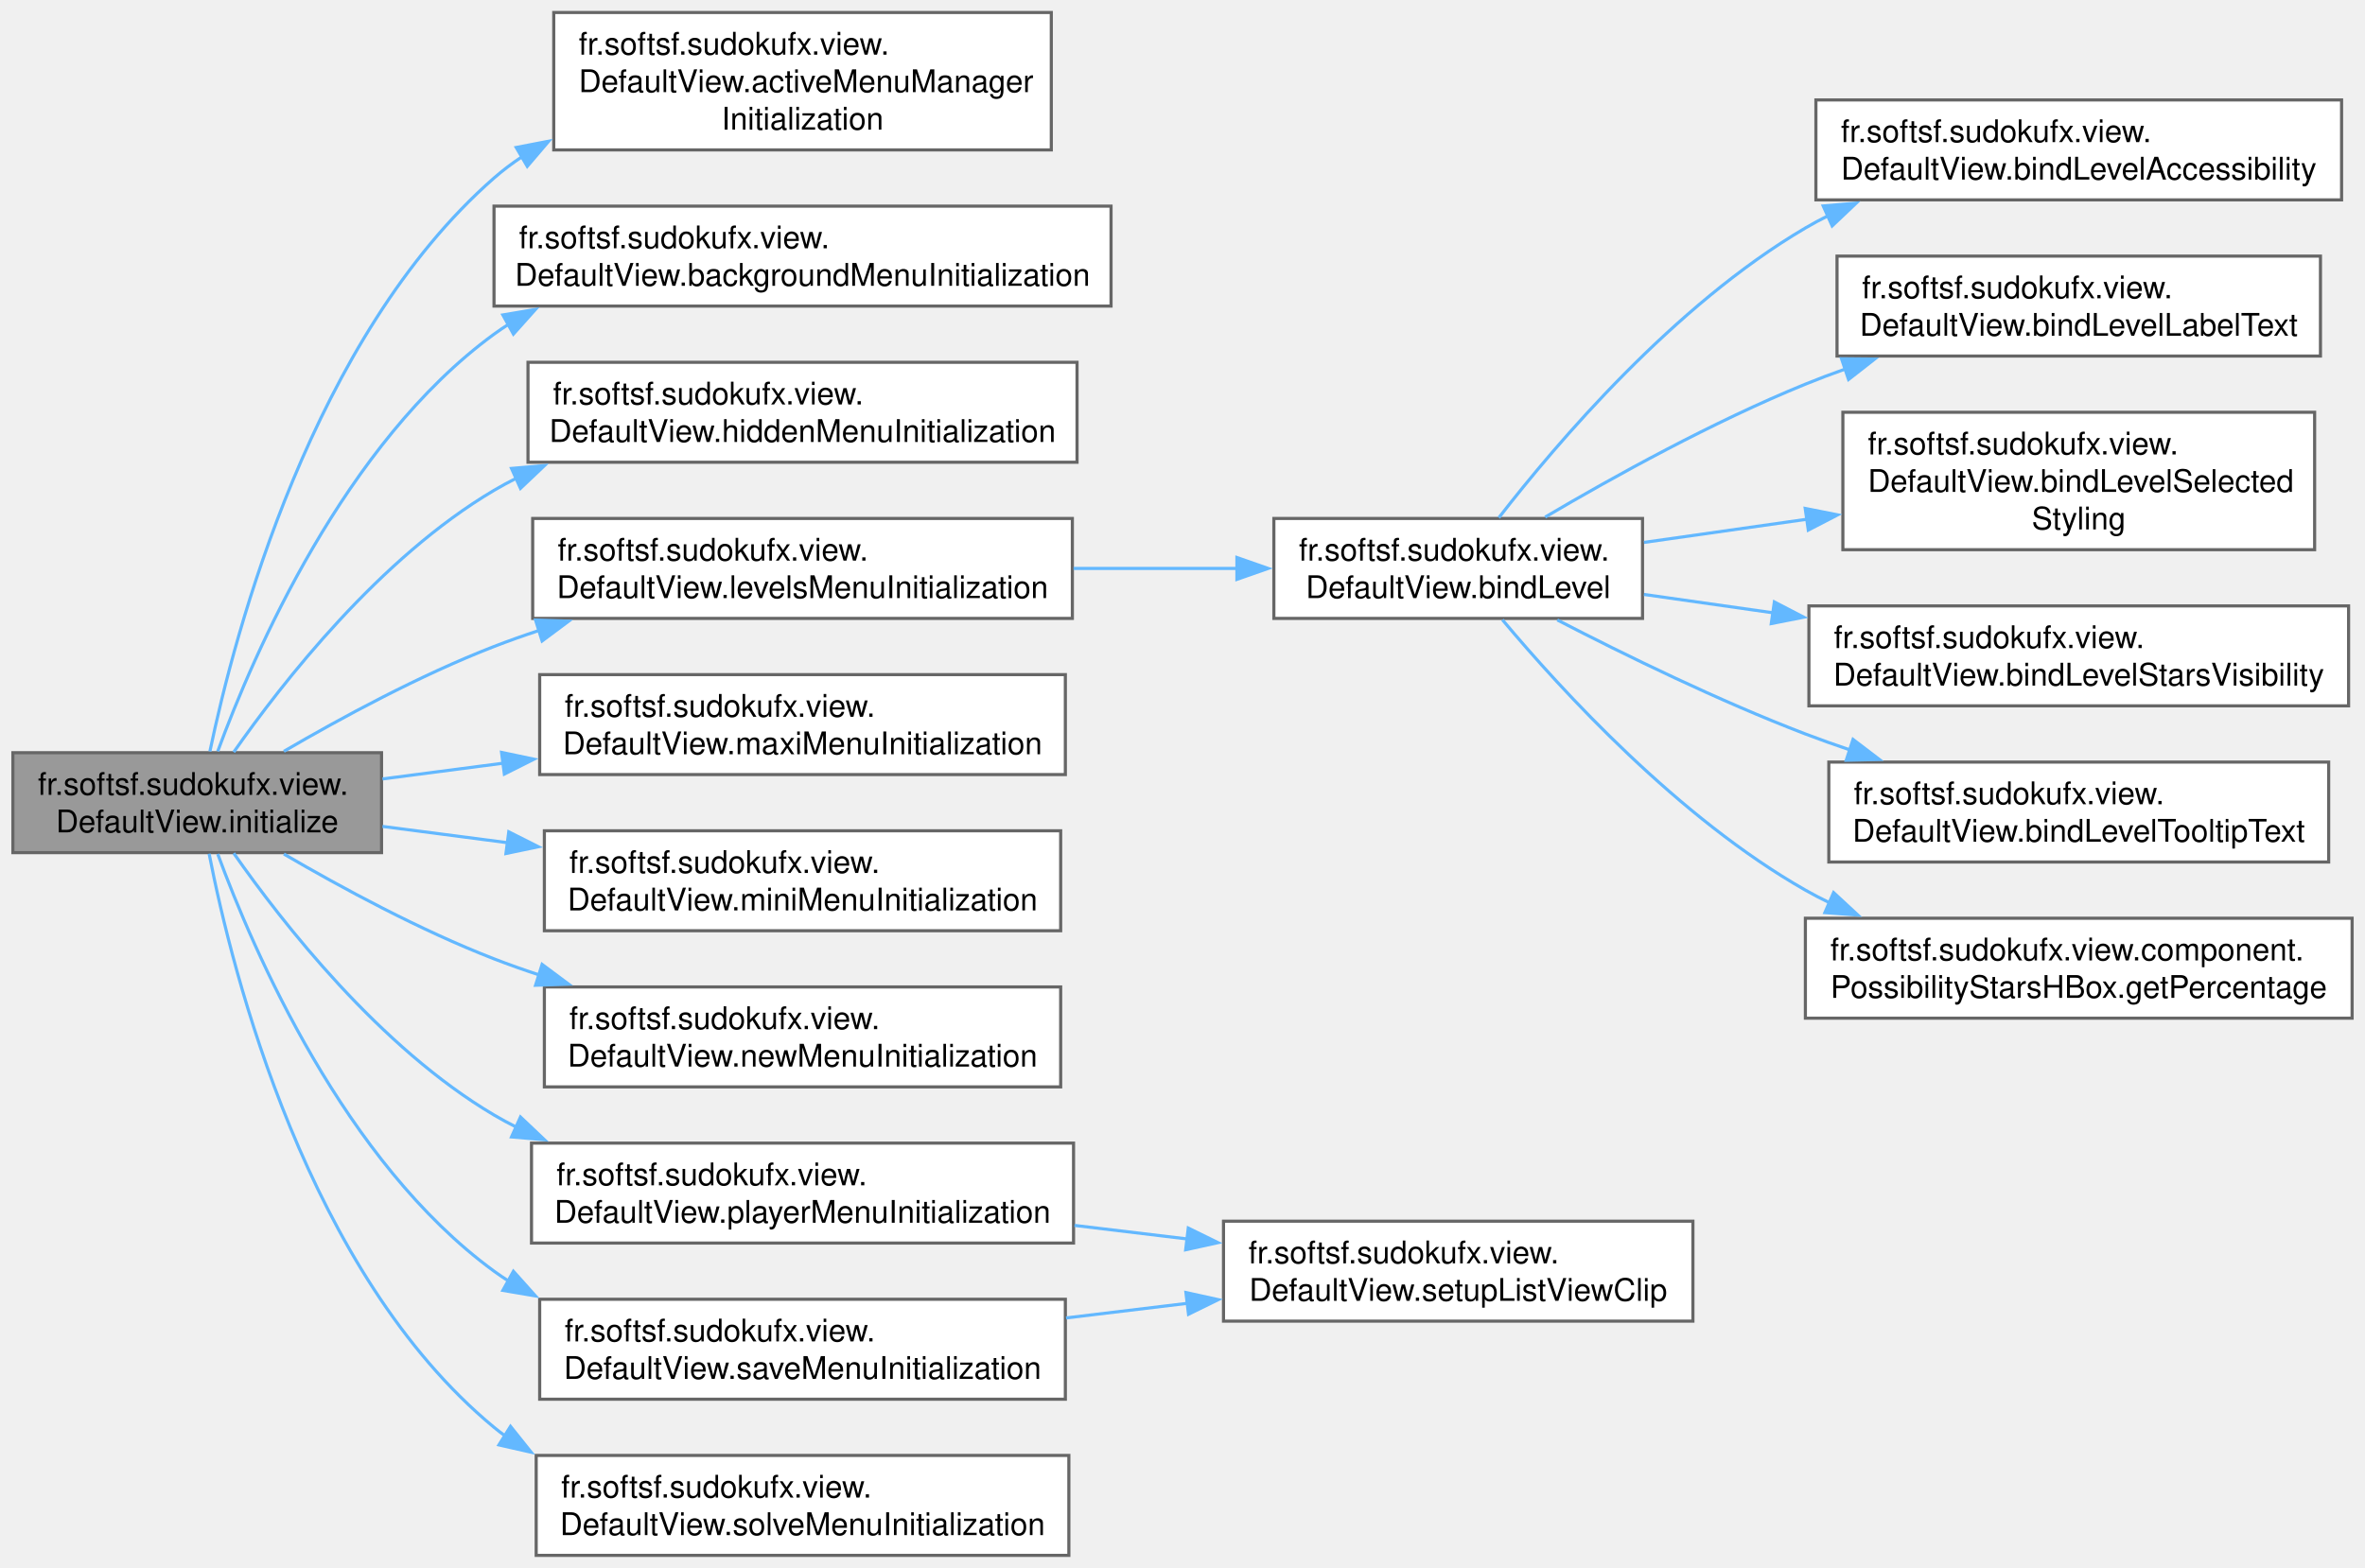
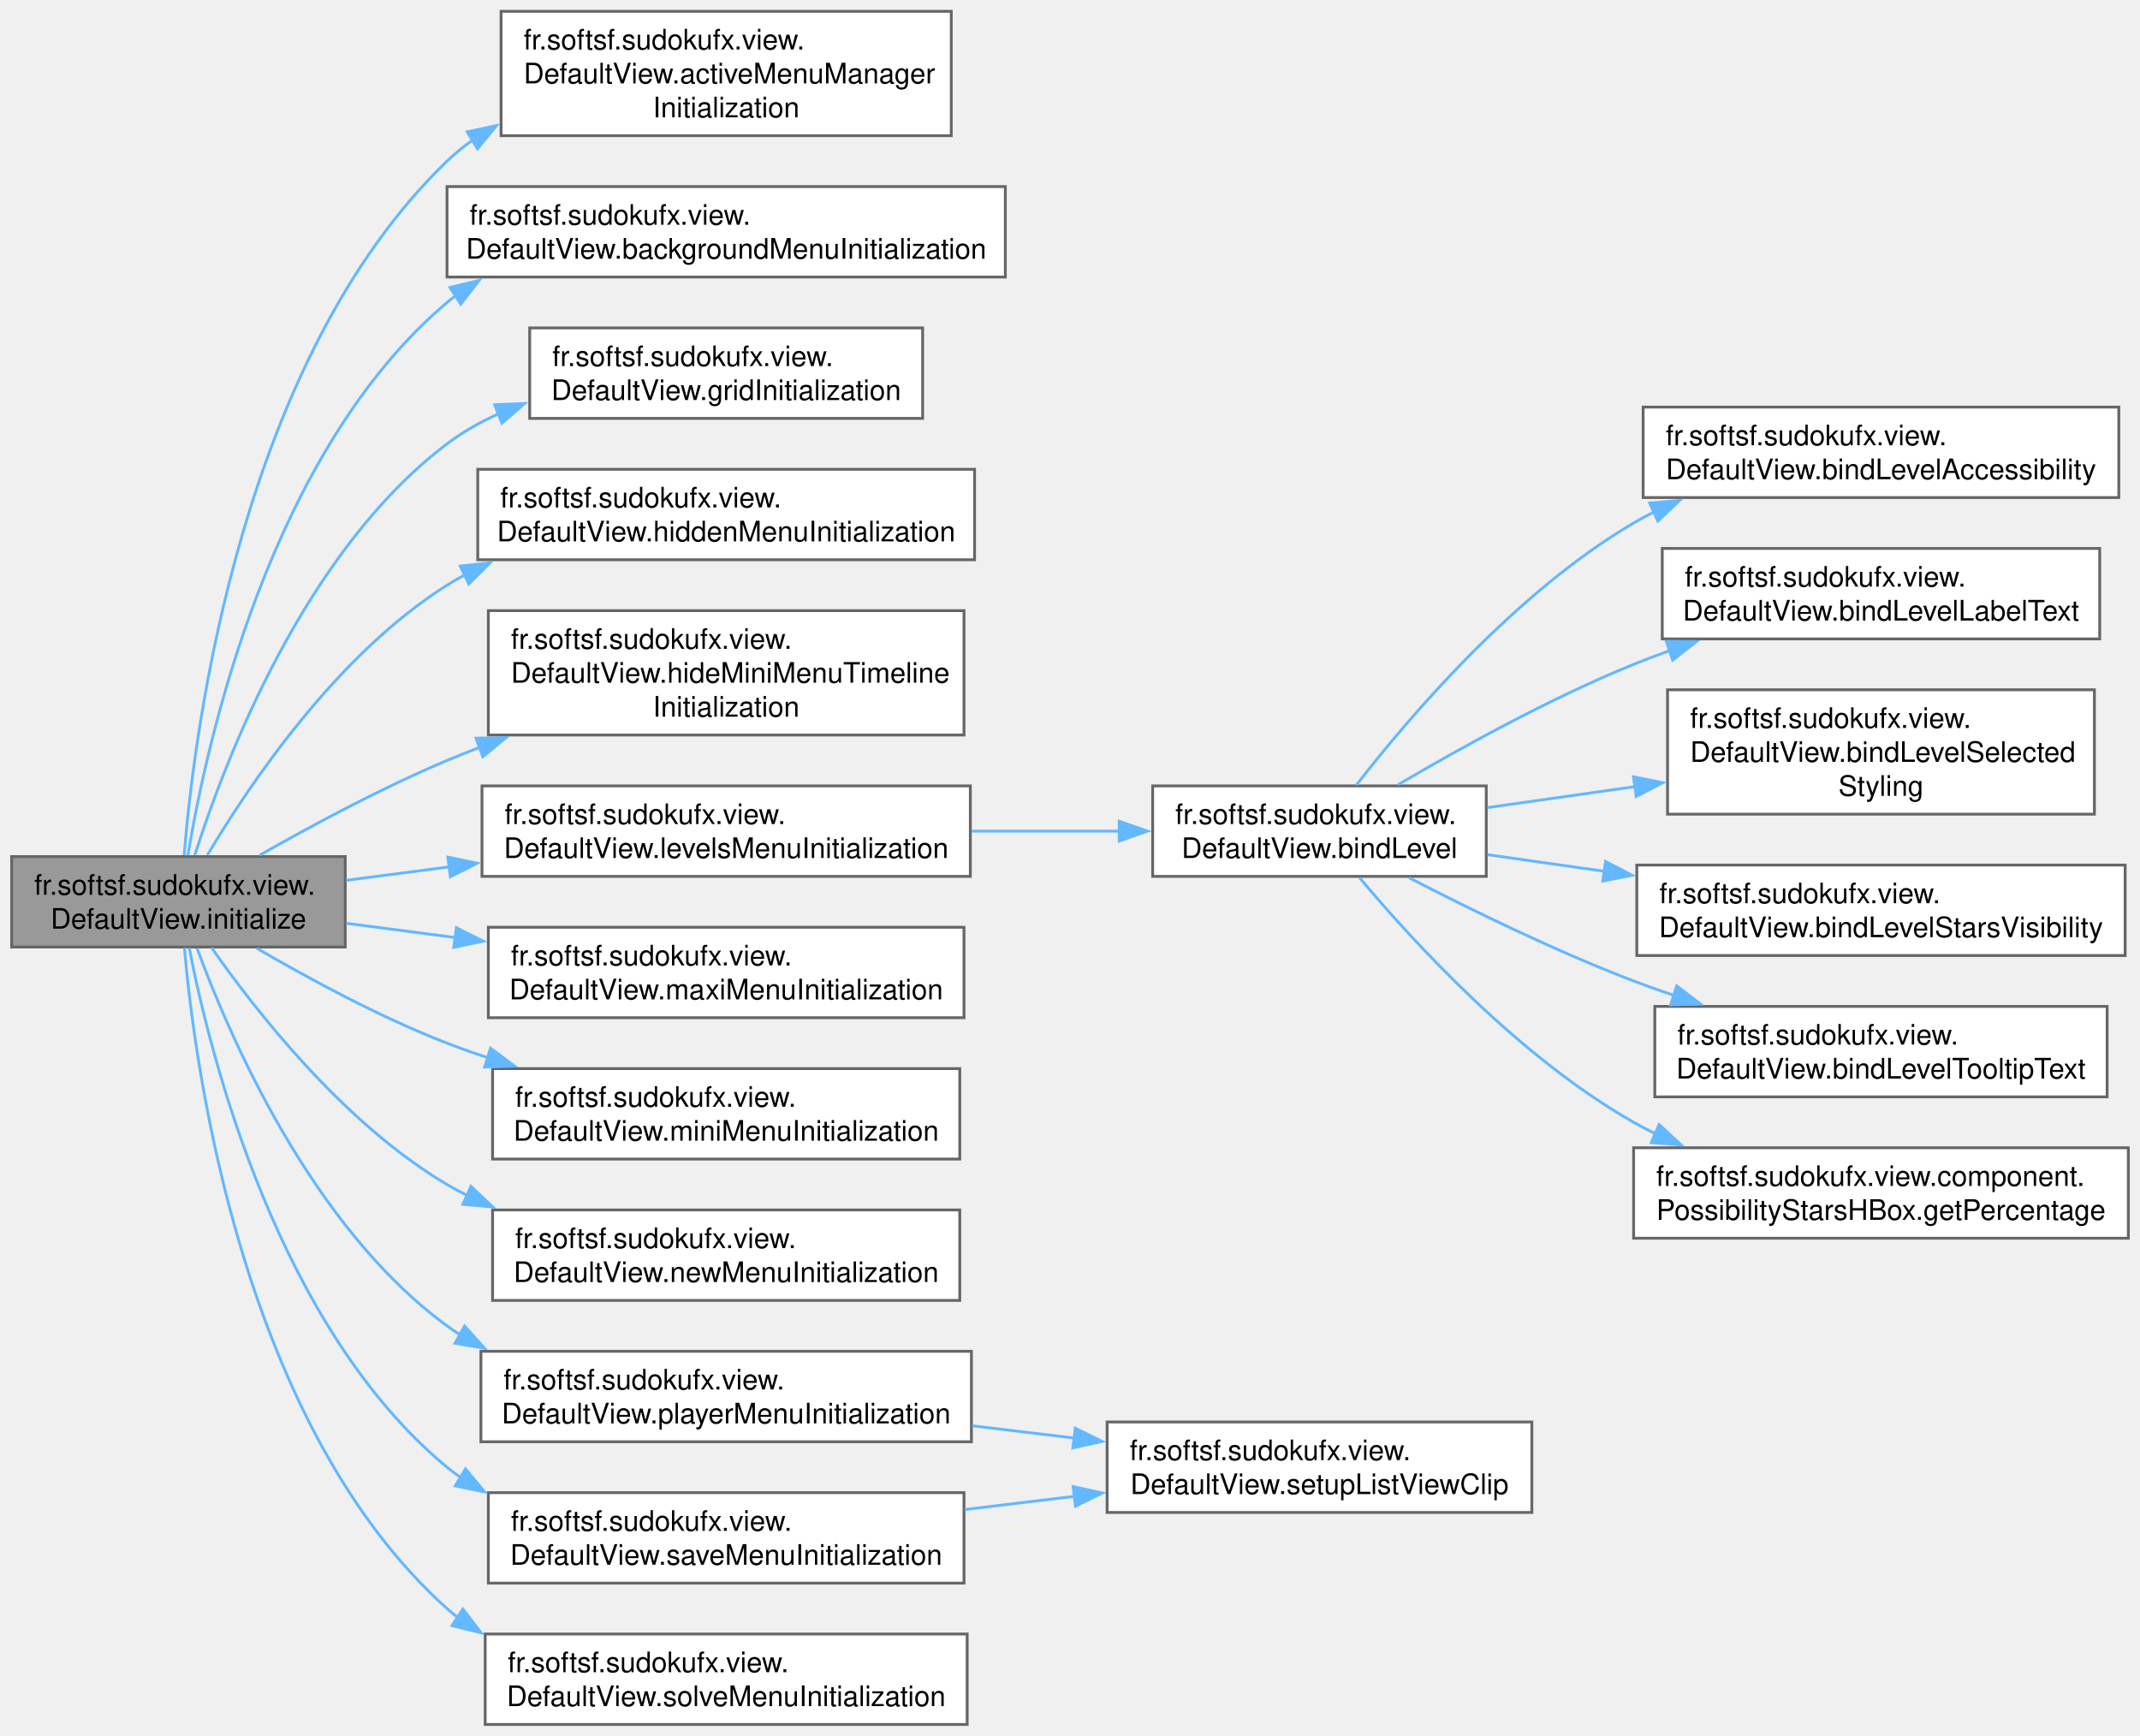
- <svg xmlns="http://www.w3.org/2000/svg" xmlns:xlink="http://www.w3.org/1999/xlink" width="757pt" height="502pt" viewBox="0.00 0.00 756.75 502.00">
-   <g id="graph0" class="graph" transform="scale(1 1) rotate(0) translate(4 498)">
+ <svg xmlns="http://www.w3.org/2000/svg" xmlns:xlink="http://www.w3.org/1999/xlink" width="757pt" height="614pt" viewBox="0.00 0.00 756.75 614.00">
+   <g id="graph0" class="graph" transform="scale(1 1) rotate(0) translate(4 610)">
    <g id="Node000001" class="node">
      <g id="a_Node000001">
        <a xlink:title="Initializes the default view.">
-           <polygon fill="#999999" stroke="#666666" points="118,-257 0,-257 0,-225 118,-225 118,-257" />
-           <text text-anchor="start" x="8" y="-243.5" font-family="Helvetica,sans-Serif" font-size="10.00">fr.softsf.sudokufx.view.</text>
-           <text text-anchor="middle" x="59" y="-231.5" font-family="Helvetica,sans-Serif" font-size="10.00">DefaultView.initialize</text>
+           <polygon fill="#999999" stroke="#666666" points="118,-307 0,-307 0,-275 118,-275 118,-307" />
+           <text text-anchor="start" x="8" y="-293.5" font-family="Helvetica,sans-Serif" font-size="10.00">fr.softsf.sudokufx.view.</text>
+           <text text-anchor="middle" x="59" y="-281.5" font-family="Helvetica,sans-Serif" font-size="10.00">DefaultView.initialize</text>
        </a>
      </g>
    </g>
    <g id="Node000002" class="node">
      <g id="a_Node000002">
        <a xlink:href="classfr_1_1softsf_1_1sudokufx_1_1view_1_1_default_view.html#a842f4799fbccb6507d669da06f95554c" target="_top" xlink:title="Initializes bindings between each menu pane's visibility and managed state and the corresponding valu...">
-           <polygon fill="white" stroke="#666666" points="332.38,-494 173.12,-494 173.12,-450 332.38,-450 332.38,-494" />
-           <text text-anchor="start" x="181.12" y="-480.5" font-family="Helvetica,sans-Serif" font-size="10.00">fr.softsf.sudokufx.view.</text>
-           <text text-anchor="start" x="181.12" y="-468.5" font-family="Helvetica,sans-Serif" font-size="10.00">DefaultView.activeMenuManager</text>
-           <text text-anchor="middle" x="252.75" y="-456.5" font-family="Helvetica,sans-Serif" font-size="10.00">Initialization</text>
+           <polygon fill="white" stroke="#666666" points="332.38,-606 173.12,-606 173.12,-562 332.38,-562 332.38,-606" />
+           <text text-anchor="start" x="181.12" y="-592.5" font-family="Helvetica,sans-Serif" font-size="10.00">fr.softsf.sudokufx.view.</text>
+           <text text-anchor="start" x="181.12" y="-580.5" font-family="Helvetica,sans-Serif" font-size="10.00">DefaultView.activeMenuManager</text>
+           <text text-anchor="middle" x="252.75" y="-568.5" font-family="Helvetica,sans-Serif" font-size="10.00">Initialization</text>
        </a>
      </g>
    </g>
    <g id="edge1_Node000001_Node000002" class="edge">
      <g id="a_edge1_Node000001_Node000002">
        <a xlink:title=" ">
-           <path fill="none" stroke="#63b8ff" d="M63.06,-257.41C71,-295.41 95.84,-390.07 154,-441 156.81,-443.46 159.82,-445.73 162.98,-447.82" />
-           <polygon fill="#63b8ff" stroke="#63b8ff" points="161.11,-450.78 171.51,-452.79 164.64,-444.74 161.11,-450.78" />
+           <path fill="none" stroke="#63b8ff" d="M61.01,-307.49C64.72,-353.27 81.43,-483.1 154,-553 156.84,-555.74 159.93,-558.24 163.19,-560.51" />
+           <polygon fill="#63b8ff" stroke="#63b8ff" points="161.14,-563.36 171.5,-565.57 164.78,-557.38 161.14,-563.36" />
        </a>
      </g>
    </g>
    <g id="Node000003" class="node">
      <g id="a_Node000003">
        <a xlink:href="classfr_1_1softsf_1_1sudokufx_1_1view_1_1_default_view.html#a5029633546f4a90d0085421fbf9bb57c" target="_top" xlink:title="Sets up bindings between the background menu UI components and menuBackgroundViewModel.">
-           <polygon fill="white" stroke="#666666" points="351.5,-432 154,-432 154,-400 351.5,-400 351.5,-432" />
-           <text text-anchor="start" x="162" y="-418.5" font-family="Helvetica,sans-Serif" font-size="10.00">fr.softsf.sudokufx.view.</text>
-           <text text-anchor="middle" x="252.75" y="-406.5" font-family="Helvetica,sans-Serif" font-size="10.00">DefaultView.backgroundMenuInitialization</text>
+           <polygon fill="white" stroke="#666666" points="351.5,-544 154,-544 154,-512 351.5,-512 351.5,-544" />
+           <text text-anchor="start" x="162" y="-530.5" font-family="Helvetica,sans-Serif" font-size="10.00">fr.softsf.sudokufx.view.</text>
+           <text text-anchor="middle" x="252.75" y="-518.5" font-family="Helvetica,sans-Serif" font-size="10.00">DefaultView.backgroundMenuInitialization</text>
        </a>
      </g>
    </g>
    <g id="edge2_Node000001_Node000003" class="edge">
      <g id="a_edge2_Node000001_Node000003">
        <a xlink:title=" ">
-           <path fill="none" stroke="#63b8ff" d="M65.57,-257.43C77,-288.53 106.1,-356.02 154,-391 155.56,-392.14 157.16,-393.22 158.8,-394.26" />
-           <polygon fill="#63b8ff" stroke="#63b8ff" points="156.83,-397.16 167.27,-398.93 160.21,-391.04 156.83,-397.16" />
+           <path fill="none" stroke="#63b8ff" d="M62.34,-307.42C68.94,-347.34 91.44,-450.1 154,-503 154.97,-503.82 155.96,-504.61 156.98,-505.38" />
+           <polygon fill="#63b8ff" stroke="#63b8ff" points="155.06,-508.31 165.36,-510.8 158.86,-502.43 155.06,-508.31" />
        </a>
      </g>
    </g>
    <g id="Node000004" class="node">
      <g id="a_Node000004">
-         <a xlink:href="classfr_1_1softsf_1_1sudokufx_1_1view_1_1_default_view.html#aa5a9a05a6dbf8f7dda34e11bc1089a88" target="_top" xlink:title="Initializes the hidden menu by binding its show button's accessible text and tooltip to the ViewModel...">
-           <polygon fill="white" stroke="#666666" points="340.62,-382 164.88,-382 164.88,-350 340.62,-350 340.62,-382" />
-           <text text-anchor="start" x="172.88" y="-368.5" font-family="Helvetica,sans-Serif" font-size="10.00">fr.softsf.sudokufx.view.</text>
-           <text text-anchor="middle" x="252.75" y="-356.5" font-family="Helvetica,sans-Serif" font-size="10.00">DefaultView.hiddenMenuInitialization</text>
+         <a xlink:href="classfr_1_1softsf_1_1sudokufx_1_1view_1_1_default_view.html#a9af1a37feb2a608a4e057ec28e91c74f" target="_top" xlink:title="Adds each cell's Label and TextArea to the GridPane at positions calculated from their index in a 9x9...">
+           <polygon fill="white" stroke="#666666" points="322.25,-494 183.25,-494 183.25,-462 322.25,-462 322.25,-494" />
+           <text text-anchor="start" x="191.25" y="-480.5" font-family="Helvetica,sans-Serif" font-size="10.00">fr.softsf.sudokufx.view.</text>
+           <text text-anchor="middle" x="252.75" y="-468.5" font-family="Helvetica,sans-Serif" font-size="10.00">DefaultView.gridInitialization</text>
        </a>
      </g>
    </g>
    <g id="edge3_Node000001_Node000004" class="edge">
      <g id="a_edge3_Node000001_Node000004">
        <a xlink:title=" ">
-           <path fill="none" stroke="#63b8ff" d="M70.69,-257.19C86.3,-279.51 117.48,-319.44 154,-341 156.32,-342.37 158.72,-343.67 161.17,-344.89" />
-           <polygon fill="#63b8ff" stroke="#63b8ff" points="159.6,-348.02 170.16,-348.93 162.47,-341.64 159.6,-348.02" />
+           <path fill="none" stroke="#63b8ff" d="M64.77,-307.44C75.22,-340.39 103.3,-414.64 154,-453 159.59,-457.23 165.83,-460.75 172.36,-463.68" />
+           <polygon fill="#63b8ff" stroke="#63b8ff" points="170.84,-466.84 181.43,-467.25 173.41,-460.33 170.84,-466.84" />
        </a>
      </g>
    </g>
    <g id="Node000005" class="node">
      <g id="a_Node000005">
+         <a xlink:href="classfr_1_1softsf_1_1sudokufx_1_1view_1_1_default_view.html#aa5a9a05a6dbf8f7dda34e11bc1089a88" target="_top" xlink:title="Initializes the hidden menu by binding its show button's accessible text and tooltip to the ViewModel...">
+           <polygon fill="white" stroke="#666666" points="340.62,-444 164.88,-444 164.88,-412 340.62,-412 340.62,-444" />
+           <text text-anchor="start" x="172.88" y="-430.5" font-family="Helvetica,sans-Serif" font-size="10.00">fr.softsf.sudokufx.view.</text>
+           <text text-anchor="middle" x="252.75" y="-418.5" font-family="Helvetica,sans-Serif" font-size="10.00">DefaultView.hiddenMenuInitialization</text>
+         </a>
+       </g>
+     </g>
+     <g id="edge4_Node000001_Node000005" class="edge">
+       <g id="a_edge4_Node000001_Node000005">
+         <a xlink:title=" ">
+           <path fill="none" stroke="#63b8ff" d="M69.22,-307.5C83.88,-332.17 114.89,-378.4 154,-403 156.03,-404.28 158.12,-405.49 160.26,-406.63" />
+           <polygon fill="#63b8ff" stroke="#63b8ff" points="158.69,-409.76 169.22,-410.92 161.71,-403.45 158.69,-409.76" />
+         </a>
+       </g>
+     </g>
+     <g id="Node000006" class="node">
+       <g id="a_Node000006">
+         <a xlink:href="classfr_1_1softsf_1_1sudokufx_1_1view_1_1_default_view.html#a698b4472ecfcd376baf10103eb2c6abf" target="_top" xlink:title="Initializes a Timeline that hides the MINI menu after AUTO_HIDE_MINI_MENU_DELAY_MS milliseconds if it...">
+           <polygon fill="white" stroke="#666666" points="336.88,-394 168.62,-394 168.62,-350 336.88,-350 336.88,-394" />
+           <text text-anchor="start" x="176.62" y="-380.5" font-family="Helvetica,sans-Serif" font-size="10.00">fr.softsf.sudokufx.view.</text>
+           <text text-anchor="start" x="176.62" y="-368.5" font-family="Helvetica,sans-Serif" font-size="10.00">DefaultView.hideMiniMenuTimeline</text>
+           <text text-anchor="middle" x="252.75" y="-356.5" font-family="Helvetica,sans-Serif" font-size="10.00">Initialization</text>
+         </a>
+       </g>
+     </g>
+     <g id="edge5_Node000001_Node000006" class="edge">
+       <g id="a_edge5_Node000001_Node000006">
+         <a xlink:title=" ">
+           <path fill="none" stroke="#63b8ff" d="M87.73,-307.47C106.11,-317.95 131,-331.33 154,-341 157.79,-342.59 161.7,-344.15 165.66,-345.67" />
+           <polygon fill="#63b8ff" stroke="#63b8ff" points="164.25,-348.88 174.85,-349.06 166.68,-342.31 164.25,-348.88" />
+         </a>
+       </g>
+     </g>
+     <g id="Node000007" class="node">
+       <g id="a_Node000007">
        <a xlink:href="classfr_1_1softsf_1_1sudokufx_1_1view_1_1_default_view.html#a8f244e76c83f37d4050b585d3991815e" target="_top" xlink:title="Initializes each difficulty level section in the menu by binding UI components to ViewModel propertie...">
          <polygon fill="white" stroke="#666666" points="339.12,-332 166.38,-332 166.38,-300 339.12,-300 339.12,-332" />
          <text text-anchor="start" x="174.38" y="-318.5" font-family="Helvetica,sans-Serif" font-size="10.00">fr.softsf.sudokufx.view.</text>
          <text text-anchor="middle" x="252.75" y="-306.5" font-family="Helvetica,sans-Serif" font-size="10.00">DefaultView.levelsMenuInitialization</text>
        </a>
      </g>
    </g>
-     <g id="edge4_Node000001_Node000005" class="edge">
-       <g id="a_edge4_Node000001_Node000005">
-         <a xlink:title=" ">
-           <path fill="none" stroke="#63b8ff" d="M86.74,-257.44C105.13,-268.18 130.39,-281.85 154,-291 158.67,-292.81 163.52,-294.53 168.45,-296.15" />
-           <polygon fill="#63b8ff" stroke="#63b8ff" points="167.3,-299.46 177.89,-299.11 169.39,-292.78 167.3,-299.46" />
-         </a>
-       </g>
-     </g>
-     <g id="Node000013" class="node">
-       <g id="a_Node000013">
+     <g id="edge6_Node000001_Node000007" class="edge">
+       <g id="a_edge6_Node000001_Node000007">
+         <a xlink:title=" ">
+           <path fill="none" stroke="#63b8ff" d="M118.31,-298.6C129.87,-300.11 142.29,-301.73 154.74,-303.35" />
+           <polygon fill="#63b8ff" stroke="#63b8ff" points="154.28,-306.82 164.65,-304.64 155.19,-299.88 154.28,-306.82" />
+         </a>
+       </g>
+     </g>
+     <g id="Node000015" class="node">
+       <g id="a_Node000015">
        <a xlink:href="classfr_1_1softsf_1_1sudokufx_1_1view_1_1_default_view.html#abd0dd12e7969cb6bc61d24f7a4f6ee75" target="_top" xlink:title="Initializes the maxi menu components by binding their labels, accessible texts, and tooltips to the c...">
          <polygon fill="white" stroke="#666666" points="336.88,-282 168.62,-282 168.62,-250 336.88,-250 336.88,-282" />
          <text text-anchor="start" x="176.62" y="-268.5" font-family="Helvetica,sans-Serif" font-size="10.00">fr.softsf.sudokufx.view.</text>
          <text text-anchor="middle" x="252.75" y="-256.5" font-family="Helvetica,sans-Serif" font-size="10.00">DefaultView.maxiMenuInitialization</text>
        </a>
      </g>
    </g>
-     <g id="edge12_Node000001_Node000013" class="edge">
-       <g id="a_edge12_Node000001_Node000013">
-         <a xlink:title=" ">
-           <path fill="none" stroke="#63b8ff" d="M118.31,-248.6C130.62,-250.21 143.91,-251.94 157.17,-253.67" />
-           <polygon fill="#63b8ff" stroke="#63b8ff" points="156.41,-257.1 166.78,-254.92 157.31,-250.16 156.41,-257.1" />
-         </a>
-       </g>
-     </g>
-     <g id="Node000014" class="node">
-       <g id="a_Node000014">
+     <g id="edge14_Node000001_Node000015" class="edge">
+       <g id="a_edge14_Node000001_Node000015">
+         <a xlink:title=" ">
+           <path fill="none" stroke="#63b8ff" d="M118.31,-283.4C130.62,-281.79 143.91,-280.06 157.17,-278.33" />
+           <polygon fill="#63b8ff" stroke="#63b8ff" points="157.31,-281.84 166.78,-277.08 156.41,-274.9 157.31,-281.84" />
+         </a>
+       </g>
+     </g>
+     <g id="Node000016" class="node">
+       <g id="a_Node000016">
        <a xlink:href="classfr_1_1softsf_1_1sudokufx_1_1view_1_1_default_view.html#a102802b83cb4b7d16ad9b5647790a805" target="_top" xlink:title="Initializes the mini menu by binding all buttons' texts and tooltips to their respective ViewModel pr...">
          <polygon fill="white" stroke="#666666" points="335.38,-232 170.12,-232 170.12,-200 335.38,-200 335.38,-232" />
          <text text-anchor="start" x="178.12" y="-218.5" font-family="Helvetica,sans-Serif" font-size="10.00">fr.softsf.sudokufx.view.</text>
          <text text-anchor="middle" x="252.75" y="-206.5" font-family="Helvetica,sans-Serif" font-size="10.00">DefaultView.miniMenuInitialization</text>
        </a>
      </g>
    </g>
-     <g id="edge13_Node000001_Node000014" class="edge">
-       <g id="a_edge13_Node000001_Node000014">
-         <a xlink:title=" ">
-           <path fill="none" stroke="#63b8ff" d="M118.31,-233.4C130.97,-231.75 144.66,-229.96 158.28,-228.19" />
-           <polygon fill="#63b8ff" stroke="#63b8ff" points="158.72,-231.66 168.19,-226.89 157.82,-224.72 158.72,-231.66" />
-         </a>
-       </g>
-     </g>
-     <g id="Node000015" class="node">
-       <g id="a_Node000015">
+     <g id="edge15_Node000001_Node000016" class="edge">
+       <g id="a_edge15_Node000001_Node000016">
+         <a xlink:title=" ">
+           <path fill="none" stroke="#63b8ff" d="M86.74,-274.56C105.13,-263.82 130.39,-250.15 154,-241 158.67,-239.19 163.52,-237.47 168.45,-235.85" />
+           <polygon fill="#63b8ff" stroke="#63b8ff" points="169.39,-239.22 177.89,-232.89 167.3,-232.54 169.39,-239.22" />
+         </a>
+       </g>
+     </g>
+     <g id="Node000017" class="node">
+       <g id="a_Node000017">
        <a xlink:href="classfr_1_1softsf_1_1sudokufx_1_1view_1_1_default_view.html#a364924a9e9ac437e3343ca332ae076fb" target="_top" xlink:title="Binds &quot;New&quot; menu UI elements to the ViewModel for text, accessibility, visibility,...">
          <polygon fill="white" stroke="#666666" points="335.38,-182 170.12,-182 170.12,-150 335.38,-150 335.38,-182" />
          <text text-anchor="start" x="178.12" y="-168.5" font-family="Helvetica,sans-Serif" font-size="10.00">fr.softsf.sudokufx.view.</text>
          <text text-anchor="middle" x="252.75" y="-156.5" font-family="Helvetica,sans-Serif" font-size="10.00">DefaultView.newMenuInitialization</text>
        </a>
      </g>
    </g>
-     <g id="edge14_Node000001_Node000015" class="edge">
-       <g id="a_edge14_Node000001_Node000015">
-         <a xlink:title=" ">
-           <path fill="none" stroke="#63b8ff" d="M86.74,-224.56C105.13,-213.82 130.39,-200.15 154,-191 158.67,-189.19 163.52,-187.47 168.45,-185.85" />
-           <polygon fill="#63b8ff" stroke="#63b8ff" points="169.39,-189.22 177.89,-182.89 167.3,-182.54 169.39,-189.22" />
-         </a>
-       </g>
-     </g>
-     <g id="Node000016" class="node">
-       <g id="a_Node000016">
+     <g id="edge16_Node000001_Node000017" class="edge">
+       <g id="a_edge16_Node000001_Node000017">
+         <a xlink:title=" ">
+           <path fill="none" stroke="#63b8ff" d="M70.69,-274.81C86.3,-252.49 117.48,-212.56 154,-191 156.32,-189.63 158.72,-188.33 161.17,-187.11" />
+           <polygon fill="#63b8ff" stroke="#63b8ff" points="162.47,-190.36 170.16,-183.07 159.6,-183.98 162.47,-190.36" />
+         </a>
+       </g>
+     </g>
+     <g id="Node000018" class="node">
+       <g id="a_Node000018">
        <a xlink:href="classfr_1_1softsf_1_1sudokufx_1_1view_1_1_default_view.html#a084dbf4edfe7c82d0eee95e6ff0ee807" target="_top" xlink:title="Initializes bindings and event listeners for the player menu components.">
          <polygon fill="white" stroke="#666666" points="339.5,-132 166,-132 166,-100 339.5,-100 339.5,-132" />
          <text text-anchor="start" x="174" y="-118.5" font-family="Helvetica,sans-Serif" font-size="10.00">fr.softsf.sudokufx.view.</text>
          <text text-anchor="middle" x="252.75" y="-106.5" font-family="Helvetica,sans-Serif" font-size="10.00">DefaultView.playerMenuInitialization</text>
        </a>
      </g>
    </g>
-     <g id="edge15_Node000001_Node000016" class="edge">
-       <g id="a_edge15_Node000001_Node000016">
-         <a xlink:title=" ">
-           <path fill="none" stroke="#63b8ff" d="M70.69,-224.81C86.3,-202.49 117.48,-162.56 154,-141 156.32,-139.63 158.72,-138.33 161.17,-137.11" />
-           <polygon fill="#63b8ff" stroke="#63b8ff" points="162.47,-140.36 170.16,-133.07 159.6,-133.98 162.47,-140.36" />
-         </a>
-       </g>
-     </g>
-     <g id="Node000018" class="node">
-       <g id="a_Node000018">
+     <g id="edge17_Node000001_Node000018" class="edge">
+       <g id="a_edge17_Node000001_Node000018">
+         <a xlink:title=" ">
+           <path fill="none" stroke="#63b8ff" d="M65.57,-274.57C77,-243.47 106.1,-175.98 154,-141 155.56,-139.86 157.16,-138.78 158.8,-137.74" />
+           <polygon fill="#63b8ff" stroke="#63b8ff" points="160.21,-140.96 167.27,-133.07 156.83,-134.84 160.21,-140.96" />
+         </a>
+       </g>
+     </g>
+     <g id="Node000020" class="node">
+       <g id="a_Node000020">
        <a xlink:href="classfr_1_1softsf_1_1sudokufx_1_1view_1_1_default_view.html#a8ac7a557b342700c44773bfd5f047bb1" target="_top" xlink:title="Initializes bindings and event listeners for the save menu components.">
          <polygon fill="white" stroke="#666666" points="336.88,-82 168.62,-82 168.62,-50 336.88,-50 336.88,-82" />
          <text text-anchor="start" x="176.62" y="-68.5" font-family="Helvetica,sans-Serif" font-size="10.00">fr.softsf.sudokufx.view.</text>
          <text text-anchor="middle" x="252.75" y="-56.5" font-family="Helvetica,sans-Serif" font-size="10.00">DefaultView.saveMenuInitialization</text>
        </a>
      </g>
    </g>
-     <g id="edge17_Node000001_Node000018" class="edge">
-       <g id="a_edge17_Node000001_Node000018">
-         <a xlink:title=" ">
-           <path fill="none" stroke="#63b8ff" d="M65.57,-224.57C77,-193.47 106.1,-125.98 154,-91 155.56,-89.86 157.16,-88.78 158.8,-87.74" />
-           <polygon fill="#63b8ff" stroke="#63b8ff" points="160.21,-90.96 167.27,-83.07 156.83,-84.84 160.21,-90.96" />
-         </a>
-       </g>
-     </g>
-     <g id="Node000019" class="node">
-       <g id="a_Node000019">
+     <g id="edge19_Node000001_Node000020" class="edge">
+       <g id="a_edge19_Node000001_Node000020">
+         <a xlink:title=" ">
+           <path fill="none" stroke="#63b8ff" d="M62.81,-274.65C70.28,-236.36 94.27,-140.39 154,-91 155.53,-89.73 157.12,-88.53 158.75,-87.39" />
+           <polygon fill="#63b8ff" stroke="#63b8ff" points="160.53,-90.41 167.3,-82.25 156.92,-84.4 160.53,-90.41" />
+         </a>
+       </g>
+     </g>
+     <g id="Node000021" class="node">
+       <g id="a_Node000021">
        <a xlink:href="classfr_1_1softsf_1_1sudokufx_1_1view_1_1_default_view.html#a52bebe4b665a6628e54138f440f5daa0" target="_top" xlink:title="Sets up bindings between the solve menu UI components and menuSolveViewModel.">
          <polygon fill="white" stroke="#666666" points="338,-32 167.5,-32 167.5,0 338,0 338,-32" />
          <text text-anchor="start" x="175.5" y="-18.5" font-family="Helvetica,sans-Serif" font-size="10.00">fr.softsf.sudokufx.view.</text>
          <text text-anchor="middle" x="252.75" y="-6.5" font-family="Helvetica,sans-Serif" font-size="10.00">DefaultView.solveMenuInitialization</text>
        </a>
      </g>
    </g>
-     <g id="edge19_Node000001_Node000019" class="edge">
-       <g id="a_edge19_Node000001_Node000019">
-         <a xlink:title=" ">
-           <path fill="none" stroke="#63b8ff" d="M62.81,-224.65C70.28,-186.36 94.27,-90.39 154,-41 155.14,-40.06 156.31,-39.15 157.51,-38.28" />
-           <polygon fill="#63b8ff" stroke="#63b8ff" points="159.28,-41.3 165.9,-33.02 155.57,-35.36 159.28,-41.3" />
-         </a>
-       </g>
-     </g>
-     <g id="Node000006" class="node">
-       <g id="a_Node000006">
+     <g id="edge21_Node000001_Node000021" class="edge">
+       <g id="a_edge21_Node000001_Node000021">
+         <a xlink:title=" ">
+           <path fill="none" stroke="#63b8ff" d="M61.1,-274.72C65.01,-230.18 82.18,-105.37 154,-41 155.26,-39.87 156.57,-38.78 157.92,-37.75" />
+           <polygon fill="#63b8ff" stroke="#63b8ff" points="159.61,-40.83 166.06,-32.42 155.77,-34.97 159.61,-40.83" />
+         </a>
+       </g>
+     </g>
+     <g id="Node000008" class="node">
+       <g id="a_Node000008">
        <a xlink:href="classfr_1_1softsf_1_1sudokufx_1_1view_1_1_default_view.html#a2782545a22496fbb6185093a2737b248" target="_top" xlink:title="Binds UI components related to a specific difficulty level in both the maxi and mini menus.">
          <polygon fill="white" stroke="#666666" points="521.62,-332 403.62,-332 403.62,-300 521.62,-300 521.62,-332" />
          <text text-anchor="start" x="411.62" y="-318.5" font-family="Helvetica,sans-Serif" font-size="10.00">fr.softsf.sudokufx.view.</text>
          <text text-anchor="middle" x="462.62" y="-306.5" font-family="Helvetica,sans-Serif" font-size="10.00">DefaultView.bindLevel</text>
        </a>
      </g>
    </g>
-     <g id="edge5_Node000005_Node000006" class="edge">
-       <g id="a_edge5_Node000005_Node000006">
+     <g id="edge7_Node000007_Node000008" class="edge">
+       <g id="a_edge7_Node000007_Node000008">
        <a xlink:title=" ">
          <path fill="none" stroke="#63b8ff" d="M339.5,-316C356.95,-316 375.1,-316 391.91,-316" />
          <polygon fill="#63b8ff" stroke="#63b8ff" points="391.79,-319.5 401.79,-316 391.79,-312.5 391.79,-319.5" />
        </a>
      </g>
    </g>
-     <g id="Node000007" class="node">
-       <g id="a_Node000007">
+     <g id="Node000009" class="node">
+       <g id="a_Node000009">
        <a xlink:href="classfr_1_1softsf_1_1sudokufx_1_1view_1_1_default_view.html#ad0d842dec8978f4a7f16e25027a74f3b" target="_top" xlink:title="Binds accessibility properties (accessible text and role description) for the specified difficulty le...">
          <polygon fill="white" stroke="#666666" points="745.38,-466 577.12,-466 577.12,-434 745.38,-434 745.38,-466" />
          <text text-anchor="start" x="585.12" y="-452.5" font-family="Helvetica,sans-Serif" font-size="10.00">fr.softsf.sudokufx.view.</text>
          <text text-anchor="middle" x="661.25" y="-440.5" font-family="Helvetica,sans-Serif" font-size="10.00">DefaultView.bindLevelAccessibility</text>
        </a>
      </g>
    </g>
-     <g id="edge6_Node000006_Node000007" class="edge">
-       <g id="a_edge6_Node000006_Node000007">
+     <g id="edge8_Node000008_Node000009" class="edge">
+       <g id="a_edge8_Node000008_Node000009">
        <a xlink:title=" ">
          <path fill="none" stroke="#63b8ff" d="M475.63,-332.24C494.1,-356.07 531.76,-400.35 573.75,-425 576.08,-426.37 578.49,-427.67 580.96,-428.9" />
          <polygon fill="#63b8ff" stroke="#63b8ff" points="579.45,-432.06 590.01,-432.96 582.32,-425.67 579.45,-432.06" />
        </a>
      </g>
    </g>
-     <g id="Node000008" class="node">
-       <g id="a_Node000008">
+     <g id="Node000010" class="node">
+       <g id="a_Node000010">
        <a xlink:href="classfr_1_1softsf_1_1sudokufx_1_1view_1_1_default_view.html#a3d5d0a16240ebde5f38e53f35d7aad03" target="_top" xlink:title="Binds the label's text to the localized name of the specified difficulty level.">
          <polygon fill="white" stroke="#666666" points="738.62,-416 583.88,-416 583.88,-384 738.62,-384 738.62,-416" />
          <text text-anchor="start" x="591.88" y="-402.5" font-family="Helvetica,sans-Serif" font-size="10.00">fr.softsf.sudokufx.view.</text>
          <text text-anchor="middle" x="661.25" y="-390.5" font-family="Helvetica,sans-Serif" font-size="10.00">DefaultView.bindLevelLabelText</text>
        </a>
      </g>
    </g>
-     <g id="edge7_Node000006_Node000008" class="edge">
-       <g id="a_edge7_Node000006_Node000008">
+     <g id="edge9_Node000008_Node000010" class="edge">
+       <g id="a_edge9_Node000008_Node000010">
        <a xlink:title=" ">
          <path fill="none" stroke="#63b8ff" d="M490.46,-332.44C512.29,-345.31 544.22,-362.98 573.75,-375 577.87,-376.68 582.14,-378.29 586.48,-379.83" />
          <polygon fill="#63b8ff" stroke="#63b8ff" points="585.32,-383.13 595.92,-383.03 587.57,-376.5 585.32,-383.13" />
        </a>
      </g>
    </g>
-     <g id="Node000009" class="node">
-       <g id="a_Node000009">
+     <g id="Node000011" class="node">
+       <g id="a_Node000011">
        <a xlink:href="classfr_1_1softsf_1_1sudokufx_1_1view_1_1_default_view.html#ae6e221d303609c7e310658abb1a58815" target="_top" xlink:title="Binds the pseudo-class &quot;:selected&quot; state of the given buttons to the specified difficulty level.">
          <polygon fill="white" stroke="#666666" points="736.75,-366 585.75,-366 585.75,-322 736.75,-322 736.75,-366" />
          <text text-anchor="start" x="593.75" y="-352.5" font-family="Helvetica,sans-Serif" font-size="10.00">fr.softsf.sudokufx.view.</text>
          <text text-anchor="start" x="593.75" y="-340.5" font-family="Helvetica,sans-Serif" font-size="10.00">DefaultView.bindLevelSelected</text>
          <text text-anchor="middle" x="661.25" y="-328.5" font-family="Helvetica,sans-Serif" font-size="10.00">Styling</text>
        </a>
      </g>
    </g>
-     <g id="edge8_Node000006_Node000009" class="edge">
-       <g id="a_edge8_Node000006_Node000009">
+     <g id="edge10_Node000008_Node000011" class="edge">
+       <g id="a_edge10_Node000008_Node000011">
        <a xlink:title=" ">
          <path fill="none" stroke="#63b8ff" d="M522.09,-324.33C538.51,-326.66 556.72,-329.26 574.38,-331.77" />
          <polygon fill="#63b8ff" stroke="#63b8ff" points="573.69,-335.21 584.08,-333.15 574.68,-328.28 573.69,-335.21" />
        </a>
      </g>
    </g>
-     <g id="Node000010" class="node">
-       <g id="a_Node000010">
+     <g id="Node000012" class="node">
+       <g id="a_Node000012">
        <a xlink:href="classfr_1_1softsf_1_1sudokufx_1_1view_1_1_default_view.html#af9c94d119491afaed311aa6eefc1234f" target="_top" xlink:title="Binds the visibility of the stars box to whether the specified difficulty level is selected.">
          <polygon fill="white" stroke="#666666" points="747.62,-304 574.88,-304 574.88,-272 747.62,-272 747.62,-304" />
          <text text-anchor="start" x="582.88" y="-290.5" font-family="Helvetica,sans-Serif" font-size="10.00">fr.softsf.sudokufx.view.</text>
          <text text-anchor="middle" x="661.25" y="-278.5" font-family="Helvetica,sans-Serif" font-size="10.00">DefaultView.bindLevelStarsVisibility</text>
        </a>
      </g>
    </g>
-     <g id="edge9_Node000006_Node000010" class="edge">
-       <g id="a_edge9_Node000006_Node000010">
+     <g id="edge11_Node000008_Node000012" class="edge">
+       <g id="a_edge11_Node000008_Node000012">
        <a xlink:title=" ">
          <path fill="none" stroke="#63b8ff" d="M522.09,-307.67C535.13,-305.82 549.3,-303.8 563.42,-301.79" />
          <polygon fill="#63b8ff" stroke="#63b8ff" points="563.82,-305.27 573.22,-300.39 562.83,-298.34 563.82,-305.27" />
        </a>
      </g>
    </g>
-     <g id="Node000011" class="node">
-       <g id="a_Node000011">
+     <g id="Node000013" class="node">
+       <g id="a_Node000013">
        <a xlink:href="classfr_1_1softsf_1_1sudokufx_1_1view_1_1_default_view.html#a8056a23171a3cc96672893d680500815" target="_top" xlink:title="Binds the tooltip text properties of both buttons to the accessible text corresponding to the specifi...">
          <polygon fill="white" stroke="#666666" points="741.25,-254 581.25,-254 581.25,-222 741.25,-222 741.25,-254" />
          <text text-anchor="start" x="589.25" y="-240.5" font-family="Helvetica,sans-Serif" font-size="10.00">fr.softsf.sudokufx.view.</text>
          <text text-anchor="middle" x="661.25" y="-228.5" font-family="Helvetica,sans-Serif" font-size="10.00">DefaultView.bindLevelTooltipText</text>
        </a>
      </g>
    </g>
-     <g id="edge10_Node000006_Node000011" class="edge">
-       <g id="a_edge10_Node000006_Node000011">
+     <g id="edge12_Node000008_Node000013" class="edge">
+       <g id="a_edge12_Node000008_Node000013">
        <a xlink:title=" ">
          <path fill="none" stroke="#63b8ff" d="M494.34,-299.5C516.1,-288.25 546.2,-273.53 573.75,-263 578.39,-261.23 583.22,-259.51 588.11,-257.86" />
          <polygon fill="#63b8ff" stroke="#63b8ff" points="589,-261.25 597.43,-254.83 586.83,-254.59 589,-261.25" />
        </a>
      </g>
    </g>
-     <g id="Node000012" class="node">
-       <g id="a_Node000012">
+     <g id="Node000014" class="node">
+       <g id="a_Node000014">
        <a xlink:href="classfr_1_1softsf_1_1sudokufx_1_1view_1_1component_1_1_possibility_stars_h_box.html#a7746116cfca8394695053b9c60c076fd" target="_top" xlink:title="Returns the percentage property (0–100) used to calculate the star rating display.">
          <polygon fill="white" stroke="#666666" points="748.75,-204 573.75,-204 573.75,-172 748.75,-172 748.75,-204" />
          <text text-anchor="start" x="581.75" y="-190.5" font-family="Helvetica,sans-Serif" font-size="10.00">fr.softsf.sudokufx.view.component.</text>
          <text text-anchor="middle" x="661.25" y="-178.5" font-family="Helvetica,sans-Serif" font-size="10.00">PossibilityStarsHBox.getPercentage</text>
        </a>
      </g>
    </g>
-     <g id="edge11_Node000006_Node000012" class="edge">
-       <g id="a_edge11_Node000006_Node000012">
+     <g id="edge13_Node000008_Node000014" class="edge">
+       <g id="a_edge13_Node000008_Node000014">
        <a xlink:title=" ">
          <path fill="none" stroke="#63b8ff" d="M476.78,-299.55C495.82,-276.82 533.24,-236.02 573.75,-213 576.25,-211.58 578.83,-210.24 581.48,-208.96" />
          <polygon fill="#63b8ff" stroke="#63b8ff" points="582.78,-212.21 590.55,-205.01 579.99,-205.8 582.78,-212.21" />
        </a>
      </g>
    </g>
-     <g id="Node000017" class="node">
-       <g id="a_Node000017">
+     <g id="Node000019" class="node">
+       <g id="a_Node000019">
        <a xlink:href="classfr_1_1softsf_1_1sudokufx_1_1view_1_1_default_view.html#a9b219ba0d98d4df2edb74918b2766d16" target="_top" xlink:title="Sets up a rounded clip for a ListView.">
          <polygon fill="white" stroke="#666666" points="537.75,-107 387.5,-107 387.5,-75 537.75,-75 537.75,-107" />
          <text text-anchor="start" x="395.5" y="-93.5" font-family="Helvetica,sans-Serif" font-size="10.00">fr.softsf.sudokufx.view.</text>
          <text text-anchor="middle" x="462.62" y="-81.5" font-family="Helvetica,sans-Serif" font-size="10.00">DefaultView.setupListViewClip</text>
        </a>
      </g>
    </g>
-     <g id="edge16_Node000016_Node000017" class="edge">
-       <g id="a_edge16_Node000016_Node000017">
+     <g id="edge18_Node000018_Node000019" class="edge">
+       <g id="a_edge18_Node000018_Node000019">
        <a xlink:title=" ">
          <path fill="none" stroke="#63b8ff" d="M339.8,-105.65C351.74,-104.22 364,-102.74 375.92,-101.31" />
          <polygon fill="#63b8ff" stroke="#63b8ff" points="376.22,-104.8 385.73,-100.13 375.39,-97.85 376.22,-104.8" />
        </a>
      </g>
    </g>
-     <g id="edge18_Node000018_Node000017" class="edge">
-       <g id="a_edge18_Node000018_Node000017">
+     <g id="edge20_Node000020_Node000019" class="edge">
+       <g id="a_edge20_Node000020_Node000019">
        <a xlink:title=" ">
          <path fill="none" stroke="#63b8ff" d="M337.1,-76.02C349.95,-77.57 363.22,-79.17 376.11,-80.72" />
          <polygon fill="#63b8ff" stroke="#63b8ff" points="375.47,-84.16 385.82,-81.88 376.3,-77.21 375.47,-84.16" />
        </a>
      </g>
    </g>
  </g>
</svg>
